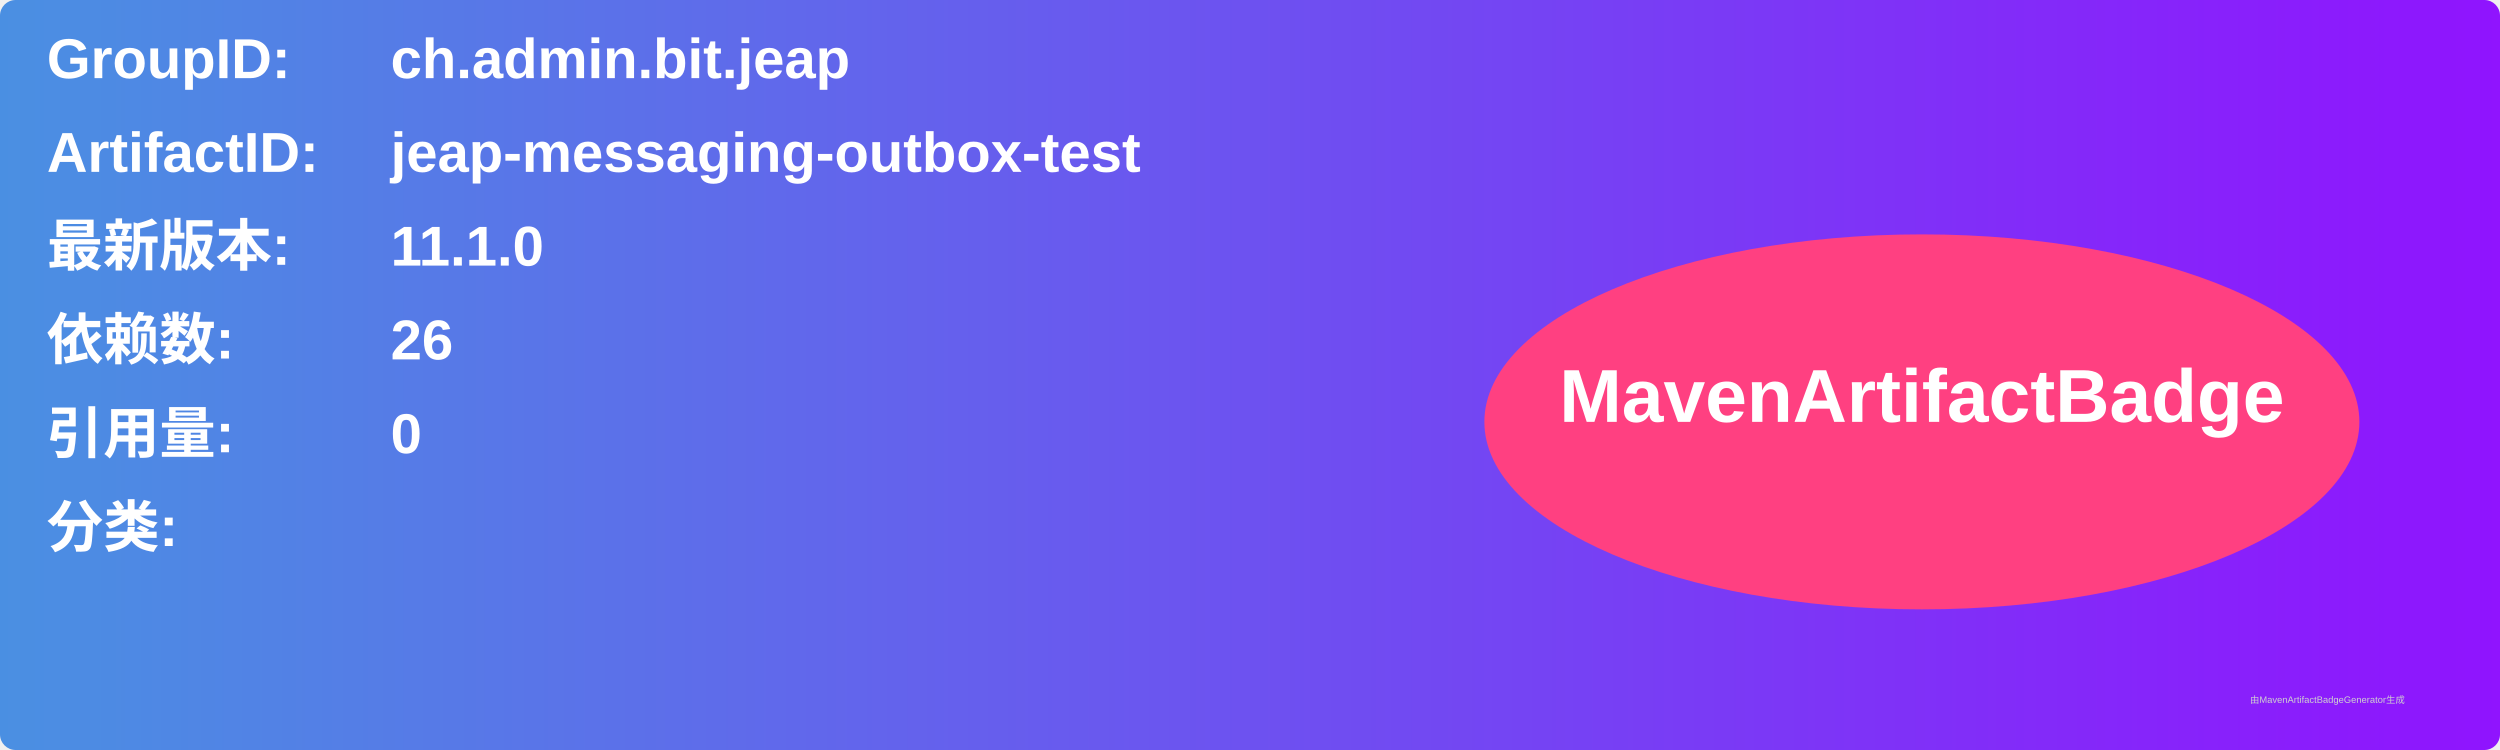
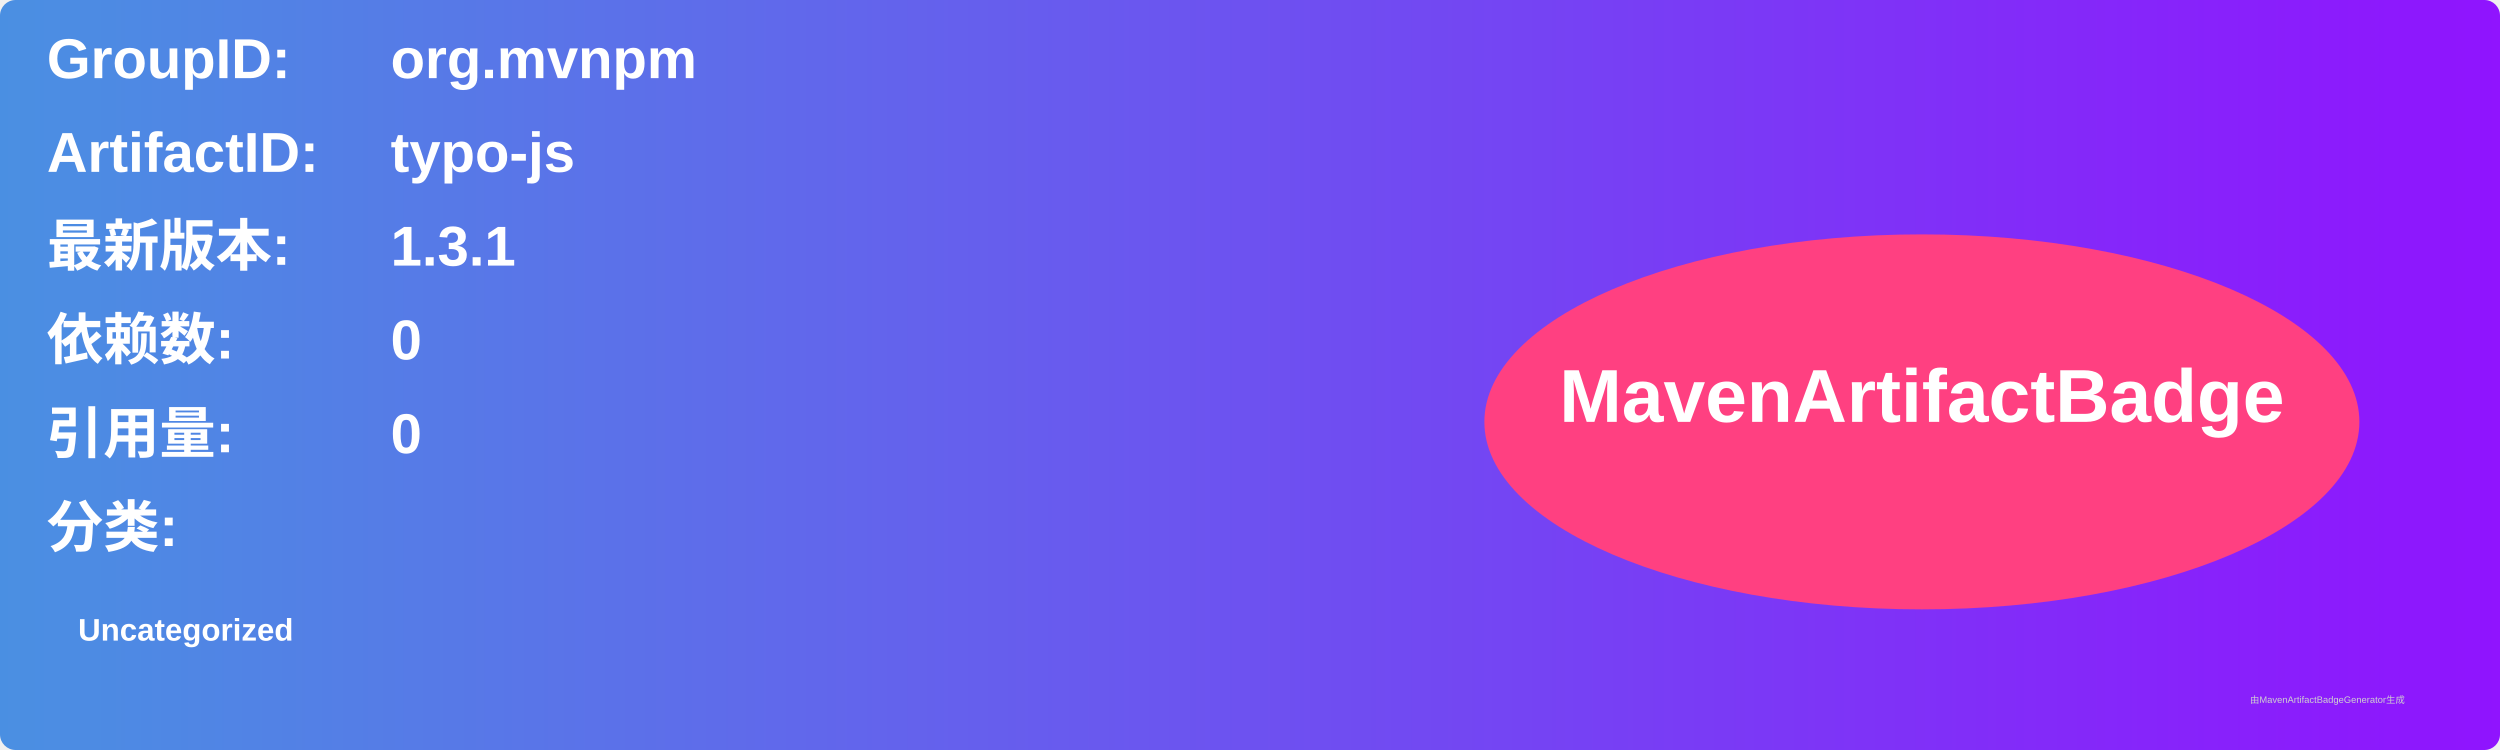
<svg xmlns="http://www.w3.org/2000/svg" width="800" height="240" viewBox="0 0 800 240">
  <linearGradient id="grad" x1="0%" y1="0%" x2="100%" y2="0%">
    <stop offset="0%" stop-color="#4a90e2" />
    <stop offset="100%" stop-color="#9013fe" />
  </linearGradient>
  <rect width="100%" height="100%" rx="5" ry="5" fill="url(#grad)" />
  <g transform="translate(15, 15)">
    <text x="0" y="10" font-family="Arial" font-size="18" fill="white" font-weight="bold" width="260">GroupID:</text>
-     <text x="110" y="10" font-family="Arial" font-size="18" fill="white" font-weight="bold" width="460">ch.admin.bit.jeap</text>
+     <text x="110" y="10" font-family="Arial" font-size="18" fill="white" font-weight="bold" width="460">org.mvnpm</text>
    <text x="0" y="40" font-family="Arial" font-size="18" fill="white" font-weight="bold" width="260">ArtifactID:</text>
-     <text x="110" y="40" font-family="Arial" font-size="18" fill="white" font-weight="bold" width="460">jeap-messaging-outbox-test</text>
+     <text x="110" y="40" font-family="Arial" font-size="18" fill="white" font-weight="bold" width="460">typo-js</text>
    <text x="0" y="70" font-family="Arial" font-size="18" fill="white" font-weight="bold">最新版本:</text>
    <text x="110" y="70" font-family="Arial" font-size="18" fill="white" font-weight="bold">
-       <tspan font-weight="bold">11.1.0</tspan>
+       <tspan font-weight="bold">1.3.1</tspan>
    </text>
    <text x="0" y="100" font-family="Arial" font-size="18" fill="white" font-weight="bold">依赖数: </text>
    <text x="110" y="100" font-family="Arial" font-size="18" fill="white">
-       <tspan font-weight="bold">26</tspan>
+       <tspan font-weight="bold">0</tspan>
    </text>
    <text x="0" y="130" font-family="Arial" font-size="18" fill="white" font-weight="bold">引用量: </text>
    <text x="110" y="130" font-family="Arial" font-size="18" fill="white">
      <tspan font-weight="bold">0</tspan>
    </text>
    <text x="0" y="160" font-family="Arial" font-size="18" fill="white" font-weight="bold">分类:</text>
    <text x="10" y="190" font-family="Arial" font-size="10" fill="white">
-       <tspan font-weight="bold" />
+       <tspan font-weight="bold">Uncategorized</tspan>
    </text>
    <ellipse cx="600" cy="120" rx="140" ry="60" fill="#ff4081" />
    <text x="600" y="120" text-anchor="middle" font-family="Arial" font-size="24" fill="white" font-weight="bold">MavenArtifactBadge</text>
  </g>
  <text x="720" y="225" font-family="Arial" font-size="3" fill="#d0d0d0">由MavenArtifactBadgeGenerator生成</text>
</svg>
